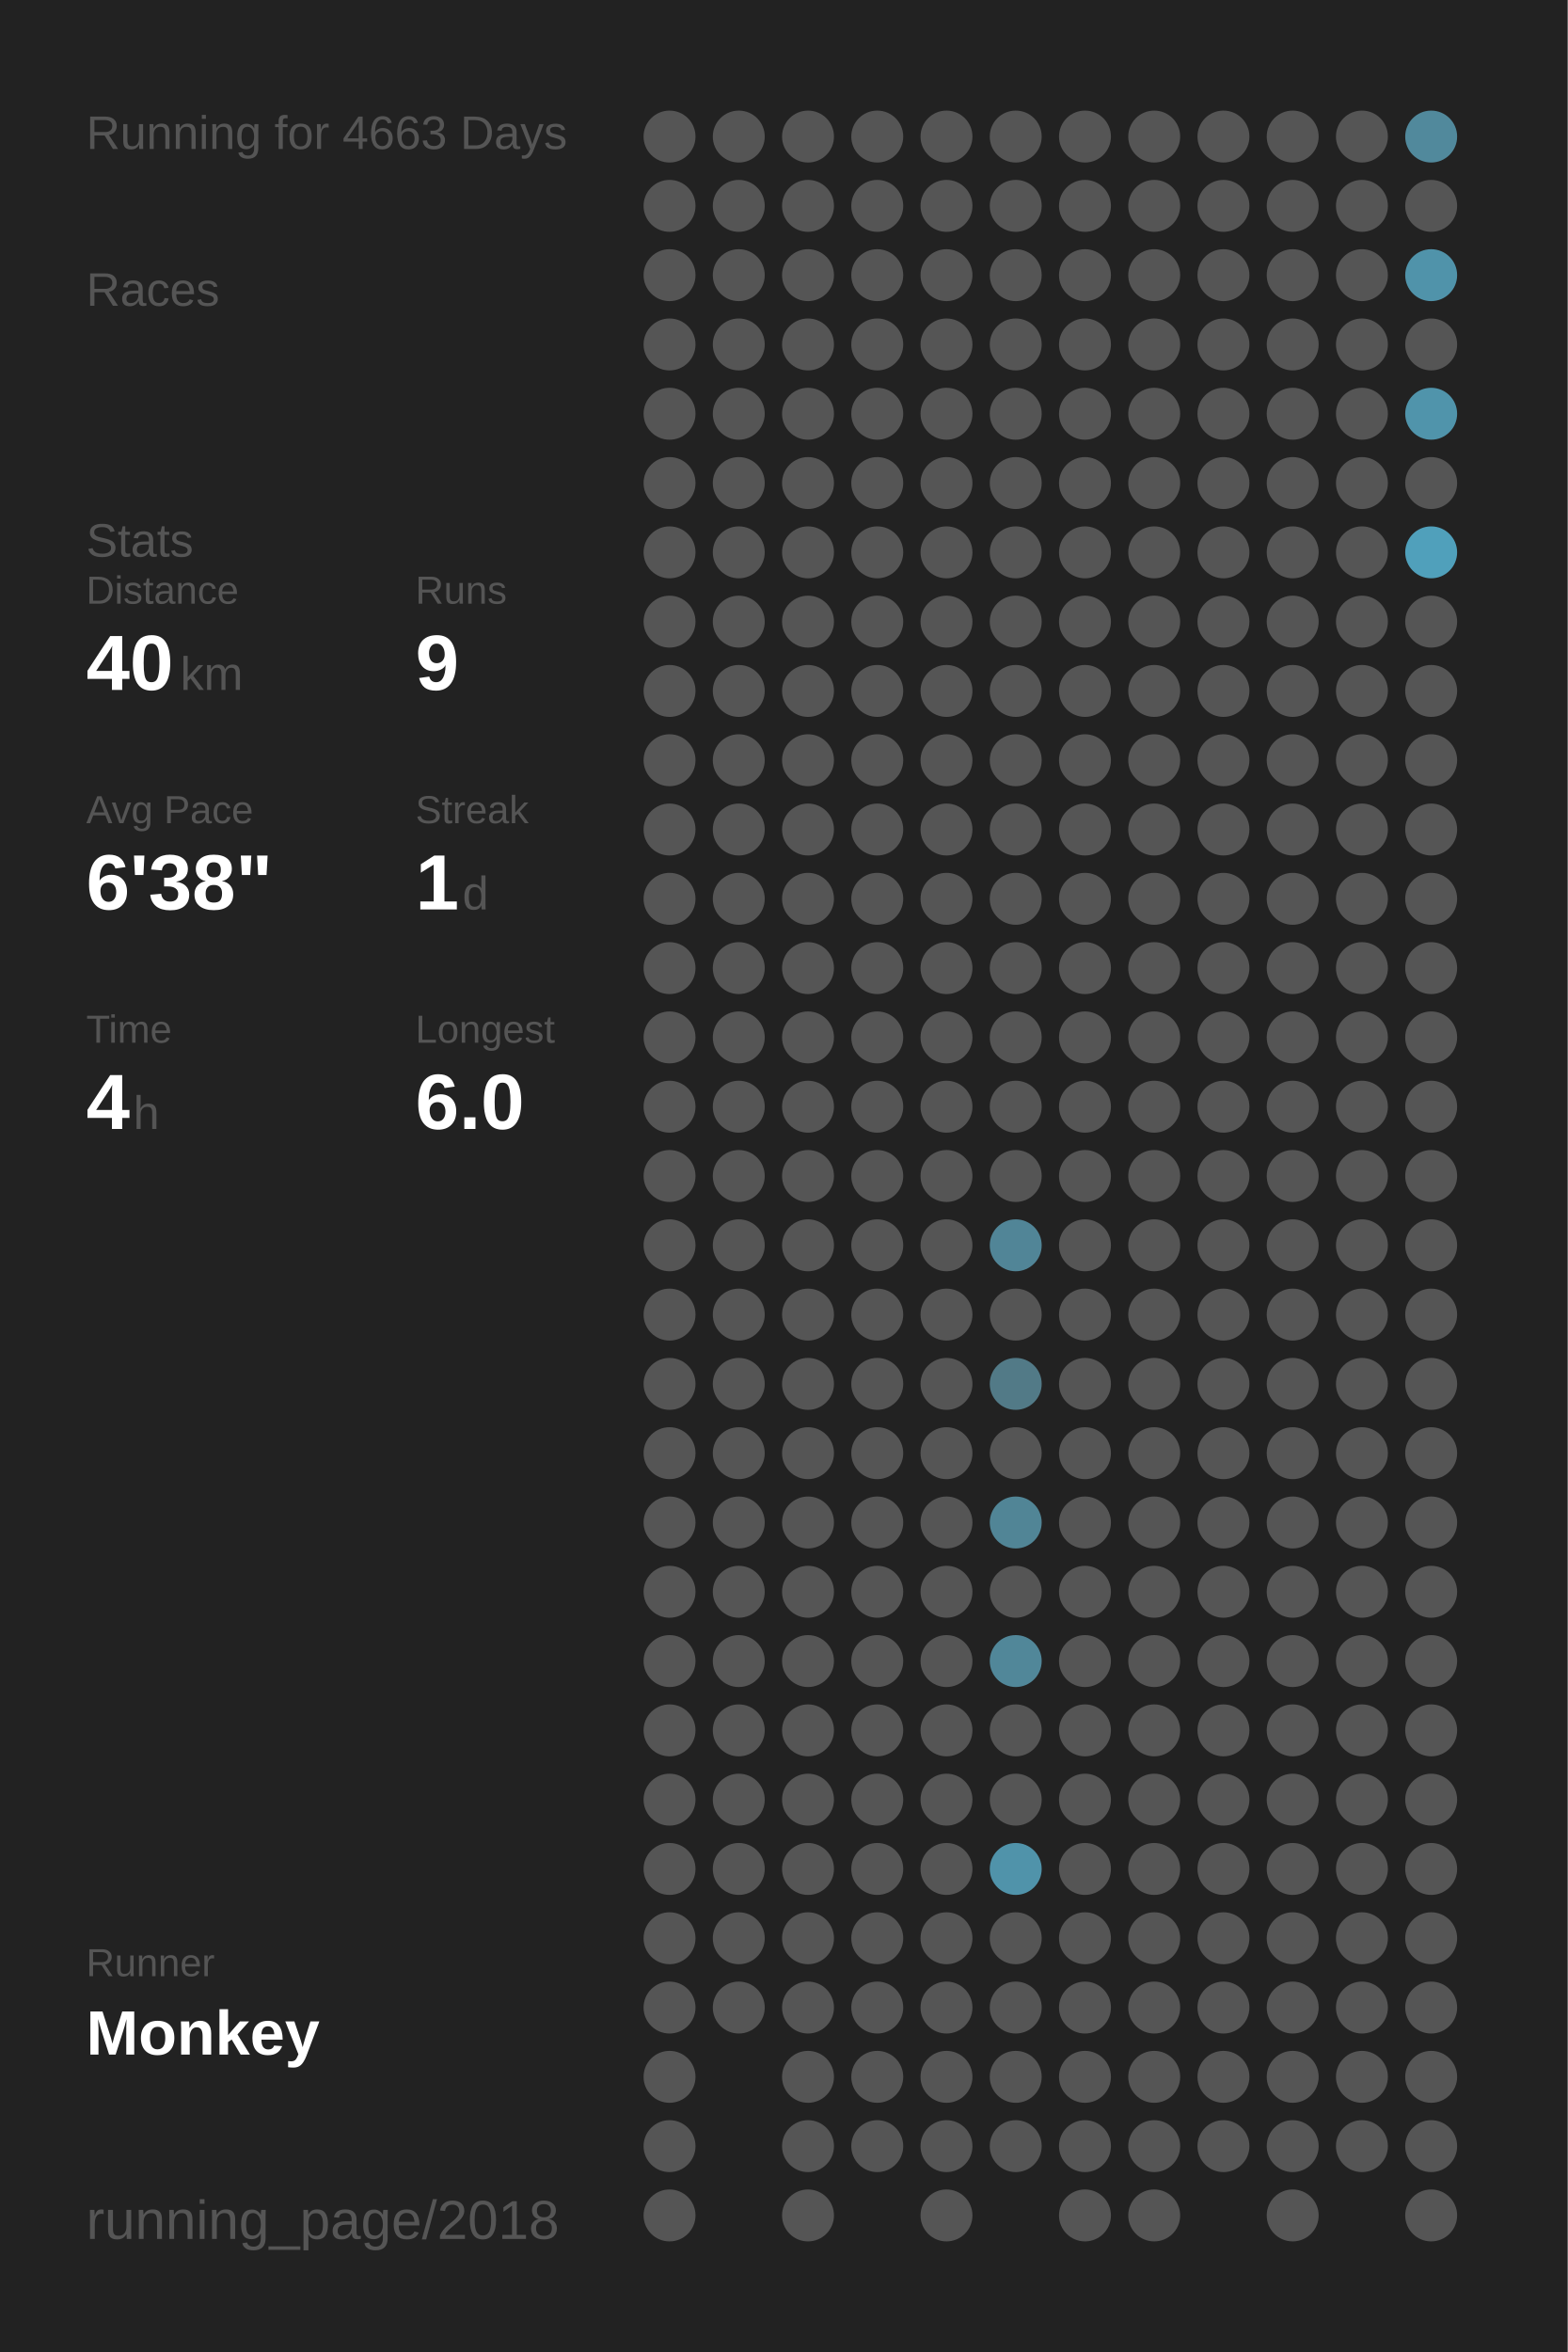
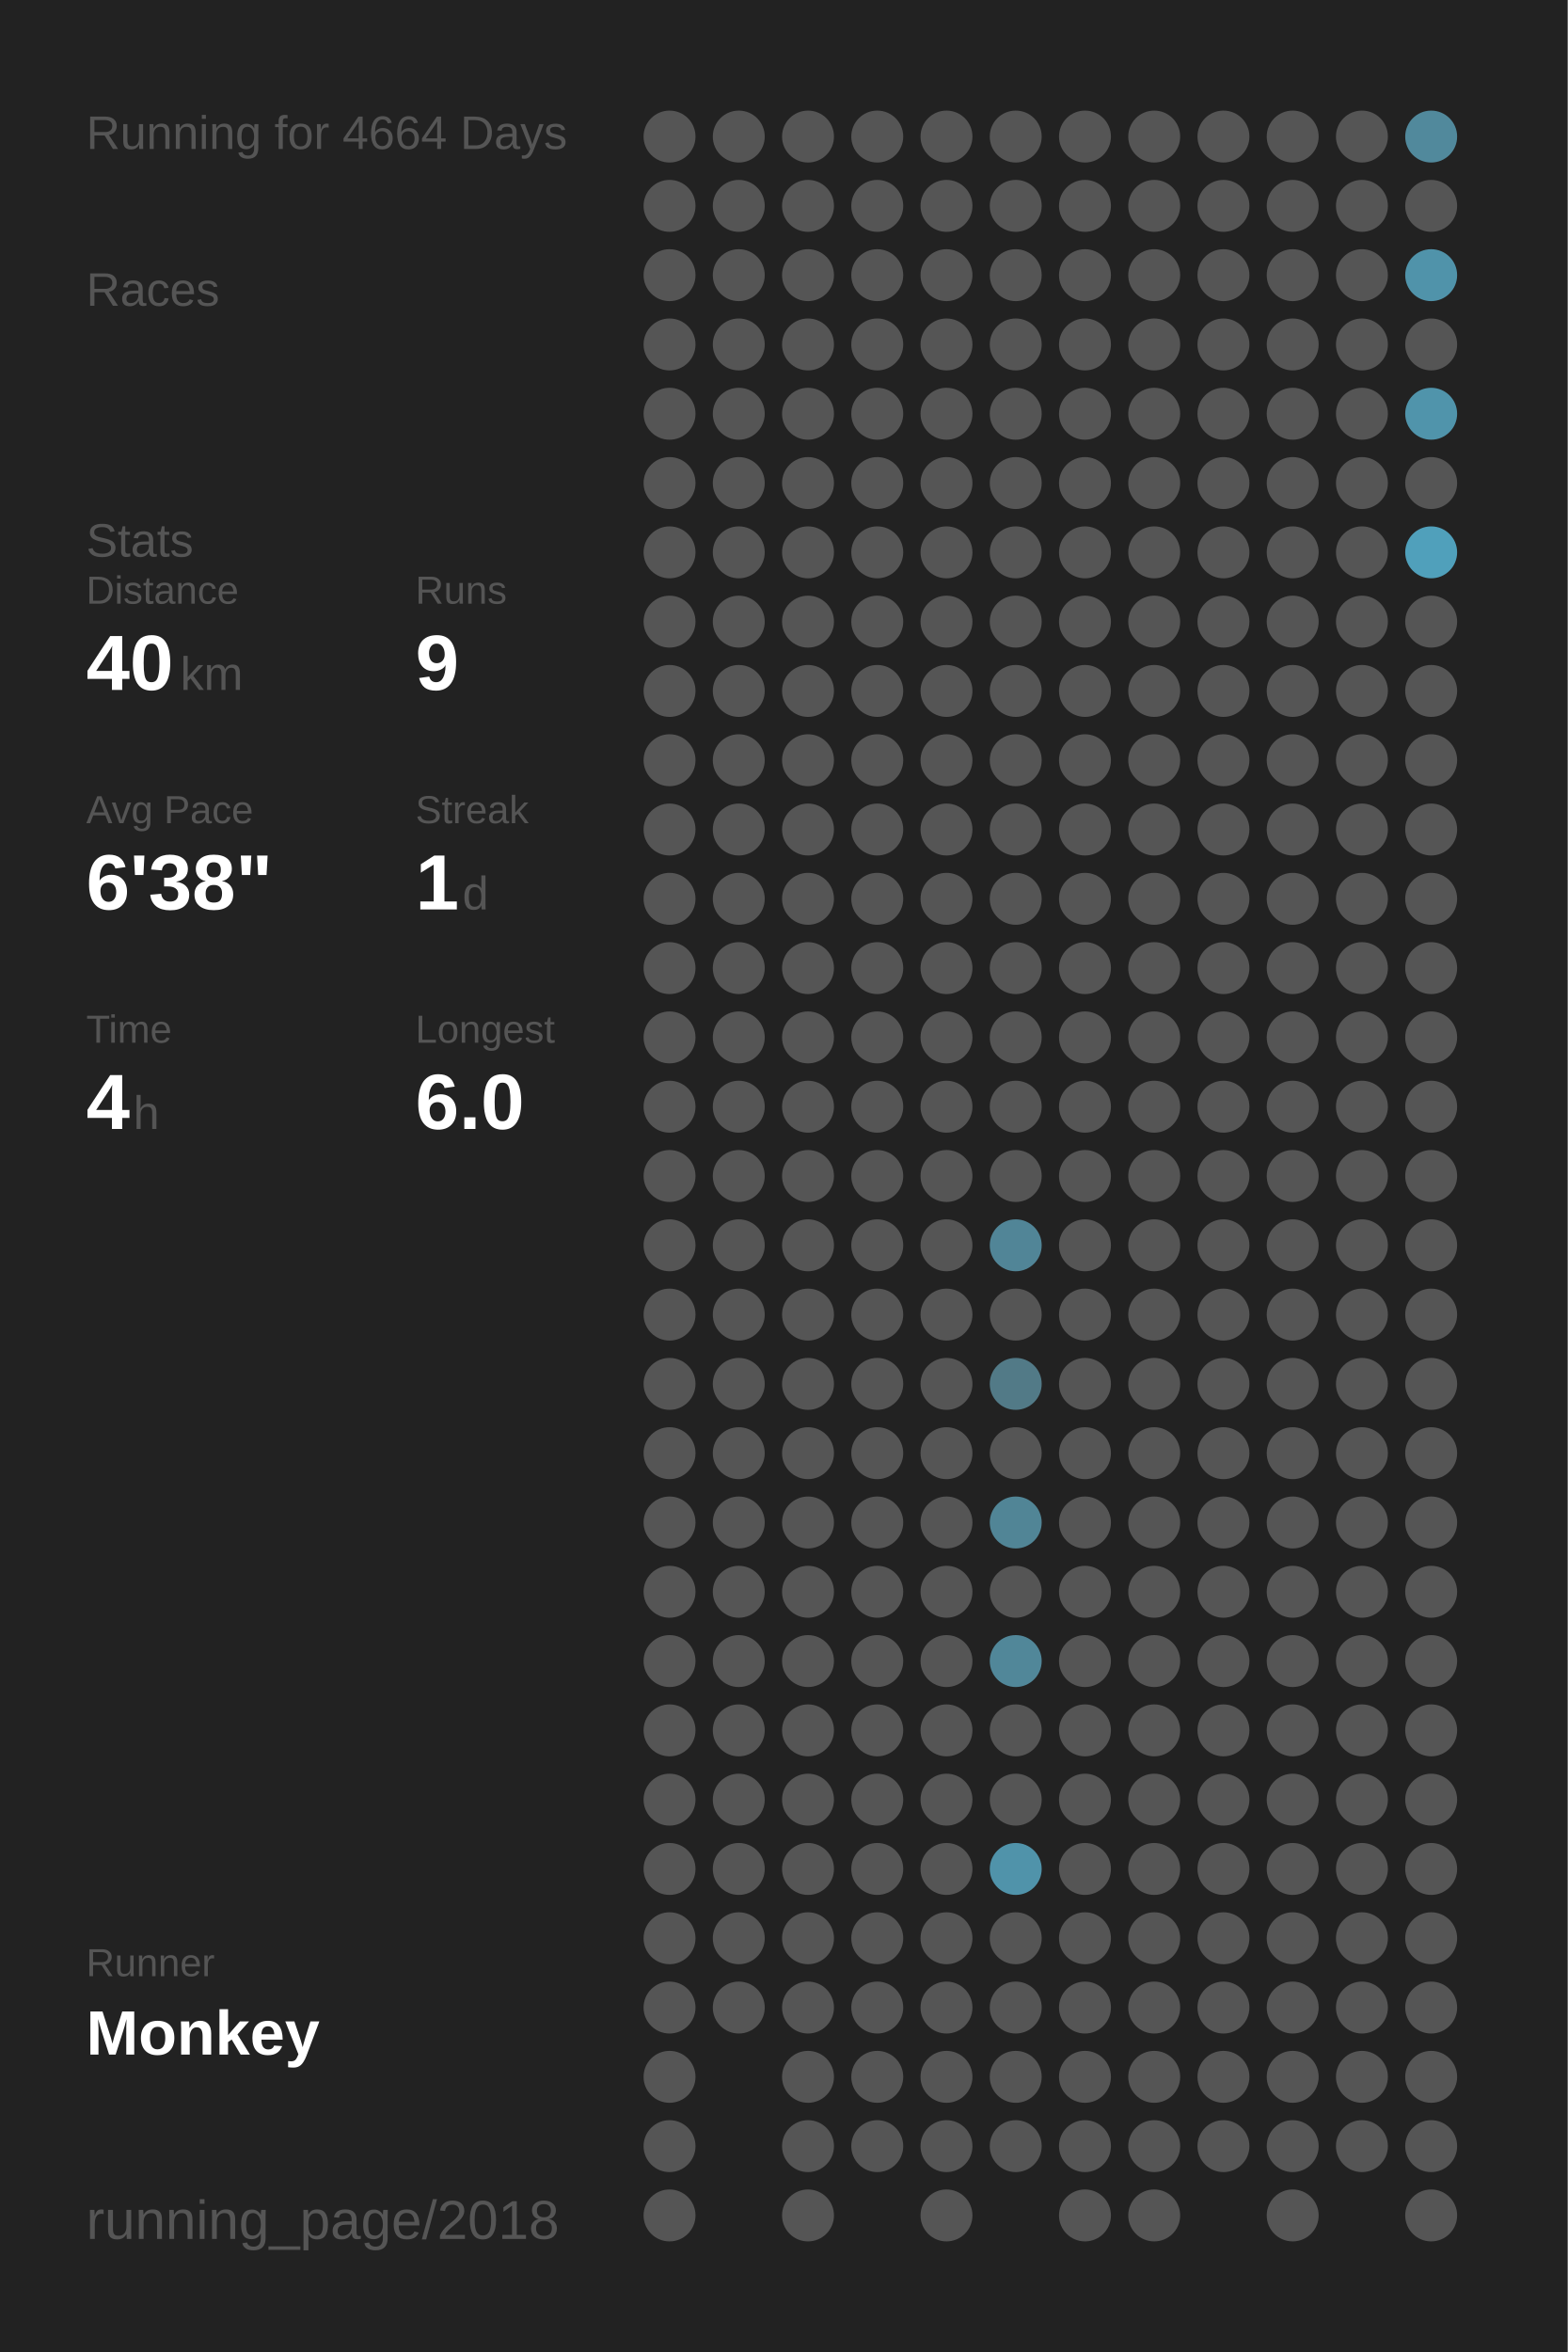
<svg xmlns="http://www.w3.org/2000/svg" baseProfile="full" height="300mm" version="1.1" viewBox="0,0,200,300" width="200mm">
  <defs />
  <rect fill="#222222" height="300" width="200" x="0" y="0" />
-   <text fill="#555555" style="font-size:6px; font-family:Arial;" x="11" y="19">Running for 4663 Days</text>
+   <text fill="#555555" style="font-size:6px; font-family:Arial;" x="11" y="19">Running for 4664 Days</text>
  <text fill="#555555" style="font-size:6px; font-family:Arial;" x="11" y="39">Races</text>
  <text fill="#555555" style="font-size:6px; font-family:Arial;" x="11" y="71">Stats</text>
  <text fill="#555555" style="font-size:5px; font-family:Arial;" x="11" y="77">Distance</text>
  <text fill="#FFFFFF" style="font-size:10px; font-family:Arial; font-weight:bold;" x="11" y="88">40</text>
  <text fill="#555555" style="font-size:6px; font-family:Arial;" x="23" y="88">km</text>
  <text fill="#555555" style="font-size:5px; font-family:Arial;" x="53" y="77">Runs</text>
  <text fill="#FFFFFF" style="font-size:10px; font-family:Arial; font-weight:bold;" x="53" y="88">9</text>
  <text fill="#555555" style="font-size:5px; font-family:Arial;" x="11" y="105">Avg Pace</text>
  <text fill="#FFFFFF" style="font-size:10px; font-family:Arial; font-weight:bold;" x="11" y="116">6'38"</text>
  <text fill="#555555" style="font-size:5px; font-family:Arial;" x="53" y="105">Streak</text>
  <text fill="#FFFFFF" style="font-size:10px; font-family:Arial; font-weight:bold;" x="53" y="116">1</text>
  <text fill="#555555" style="font-size:6px; font-family:Arial;" x="59" y="116">d</text>
  <text fill="#555555" style="font-size:5px; font-family:Arial;" x="11" y="133">Time</text>
  <text fill="#FFFFFF" style="font-size:10px; font-family:Arial; font-weight:bold;" x="11" y="144">4</text>
  <text fill="#555555" style="font-size:6px; font-family:Arial;" x="17" y="144">h</text>
  <text fill="#555555" style="font-size:5px; font-family:Arial;" x="53" y="133">Longest</text>
  <text fill="#FFFFFF" style="font-size:10px; font-family:Arial; font-weight:bold;" x="53" y="144">6.0</text>
  <text fill="#555555" style="font-size:5px; font-family:Arial;" x="11" y="252.065">Runner</text>
  <text fill="#FFFFFF" style="font-size:8px; font-family:Arial; font-weight:bold;" x="11" y="262.065">Monkey</text>
  <text fill="#555555" style="font-size:7px; font-family:Arial;" x="11" y="285.581">running_page/2018</text>
  <circle cx="85.417" cy="17.419" fill="#555555" r="3.312" />
  <circle cx="85.417" cy="26.258" fill="#555555" r="3.312" />
  <circle cx="85.417" cy="35.097" fill="#555555" r="3.312" />
  <circle cx="85.417" cy="43.935" fill="#555555" r="3.312" />
  <circle cx="85.417" cy="52.774" fill="#555555" r="3.312" />
  <circle cx="85.417" cy="61.613" fill="#555555" r="3.312" />
  <circle cx="85.417" cy="70.452" fill="#555555" r="3.312" />
  <circle cx="85.417" cy="79.29" fill="#555555" r="3.312" />
  <circle cx="85.417" cy="88.129" fill="#555555" r="3.312" />
  <circle cx="85.417" cy="96.968" fill="#555555" r="3.312" />
  <circle cx="85.417" cy="105.806" fill="#555555" r="3.312" />
  <circle cx="85.417" cy="114.645" fill="#555555" r="3.312" />
  <circle cx="85.417" cy="123.484" fill="#555555" r="3.312" />
  <circle cx="85.417" cy="132.323" fill="#555555" r="3.312" />
  <circle cx="85.417" cy="141.161" fill="#555555" r="3.312" />
  <circle cx="85.417" cy="150" fill="#555555" r="3.312" />
  <circle cx="85.417" cy="158.839" fill="#555555" r="3.312" />
  <circle cx="85.417" cy="167.677" fill="#555555" r="3.312" />
  <circle cx="85.417" cy="176.516" fill="#555555" r="3.312" />
  <circle cx="85.417" cy="185.355" fill="#555555" r="3.312" />
  <circle cx="85.417" cy="194.194" fill="#555555" r="3.312" />
  <circle cx="85.417" cy="203.032" fill="#555555" r="3.312" />
  <circle cx="85.417" cy="211.871" fill="#555555" r="3.312" />
  <circle cx="85.417" cy="220.71" fill="#555555" r="3.312" />
  <circle cx="85.417" cy="229.548" fill="#555555" r="3.312" />
  <circle cx="85.417" cy="238.387" fill="#555555" r="3.312" />
  <circle cx="85.417" cy="247.226" fill="#555555" r="3.312" />
  <circle cx="85.417" cy="256.065" fill="#555555" r="3.312" />
  <circle cx="85.417" cy="264.903" fill="#555555" r="3.312" />
  <circle cx="85.417" cy="273.742" fill="#555555" r="3.312" />
  <circle cx="85.417" cy="282.581" fill="#555555" r="3.312" />
  <circle cx="94.25" cy="17.419" fill="#555555" r="3.312" />
  <circle cx="94.25" cy="26.258" fill="#555555" r="3.312" />
  <circle cx="94.25" cy="35.097" fill="#555555" r="3.312" />
  <circle cx="94.25" cy="43.935" fill="#555555" r="3.312" />
  <circle cx="94.25" cy="52.774" fill="#555555" r="3.312" />
  <circle cx="94.25" cy="61.613" fill="#555555" r="3.312" />
  <circle cx="94.25" cy="70.452" fill="#555555" r="3.312" />
  <circle cx="94.25" cy="79.29" fill="#555555" r="3.312" />
  <circle cx="94.25" cy="88.129" fill="#555555" r="3.312" />
  <circle cx="94.25" cy="96.968" fill="#555555" r="3.312" />
  <circle cx="94.25" cy="105.806" fill="#555555" r="3.312" />
  <circle cx="94.25" cy="114.645" fill="#555555" r="3.312" />
  <circle cx="94.25" cy="123.484" fill="#555555" r="3.312" />
  <circle cx="94.25" cy="132.323" fill="#555555" r="3.312" />
  <circle cx="94.25" cy="141.161" fill="#555555" r="3.312" />
  <circle cx="94.25" cy="150" fill="#555555" r="3.312" />
  <circle cx="94.25" cy="158.839" fill="#555555" r="3.312" />
  <circle cx="94.25" cy="167.677" fill="#555555" r="3.312" />
  <circle cx="94.25" cy="176.516" fill="#555555" r="3.312" />
  <circle cx="94.25" cy="185.355" fill="#555555" r="3.312" />
  <circle cx="94.25" cy="194.194" fill="#555555" r="3.312" />
  <circle cx="94.25" cy="203.032" fill="#555555" r="3.312" />
  <circle cx="94.25" cy="211.871" fill="#555555" r="3.312" />
  <circle cx="94.25" cy="220.71" fill="#555555" r="3.312" />
  <circle cx="94.25" cy="229.548" fill="#555555" r="3.312" />
  <circle cx="94.25" cy="238.387" fill="#555555" r="3.312" />
  <circle cx="94.25" cy="247.226" fill="#555555" r="3.312" />
  <circle cx="94.25" cy="256.065" fill="#555555" r="3.312" />
  <circle cx="103.083" cy="17.419" fill="#555555" r="3.312" />
  <circle cx="103.083" cy="26.258" fill="#555555" r="3.312" />
  <circle cx="103.083" cy="35.097" fill="#555555" r="3.312" />
  <circle cx="103.083" cy="43.935" fill="#555555" r="3.312" />
  <circle cx="103.083" cy="52.774" fill="#555555" r="3.312" />
  <circle cx="103.083" cy="61.613" fill="#555555" r="3.312" />
  <circle cx="103.083" cy="70.452" fill="#555555" r="3.312" />
  <circle cx="103.083" cy="79.29" fill="#555555" r="3.312" />
  <circle cx="103.083" cy="88.129" fill="#555555" r="3.312" />
  <circle cx="103.083" cy="96.968" fill="#555555" r="3.312" />
  <circle cx="103.083" cy="105.806" fill="#555555" r="3.312" />
  <circle cx="103.083" cy="114.645" fill="#555555" r="3.312" />
  <circle cx="103.083" cy="123.484" fill="#555555" r="3.312" />
  <circle cx="103.083" cy="132.323" fill="#555555" r="3.312" />
  <circle cx="103.083" cy="141.161" fill="#555555" r="3.312" />
  <circle cx="103.083" cy="150" fill="#555555" r="3.312" />
  <circle cx="103.083" cy="158.839" fill="#555555" r="3.312" />
  <circle cx="103.083" cy="167.677" fill="#555555" r="3.312" />
  <circle cx="103.083" cy="176.516" fill="#555555" r="3.312" />
  <circle cx="103.083" cy="185.355" fill="#555555" r="3.312" />
  <circle cx="103.083" cy="194.194" fill="#555555" r="3.312" />
  <circle cx="103.083" cy="203.032" fill="#555555" r="3.312" />
  <circle cx="103.083" cy="211.871" fill="#555555" r="3.312" />
  <circle cx="103.083" cy="220.71" fill="#555555" r="3.312" />
  <circle cx="103.083" cy="229.548" fill="#555555" r="3.312" />
  <circle cx="103.083" cy="238.387" fill="#555555" r="3.312" />
  <circle cx="103.083" cy="247.226" fill="#555555" r="3.312" />
  <circle cx="103.083" cy="256.065" fill="#555555" r="3.312" />
  <circle cx="103.083" cy="264.903" fill="#555555" r="3.312" />
  <circle cx="103.083" cy="273.742" fill="#555555" r="3.312" />
  <circle cx="103.083" cy="282.581" fill="#555555" r="3.312" />
  <circle cx="111.917" cy="17.419" fill="#555555" r="3.312" />
  <circle cx="111.917" cy="26.258" fill="#555555" r="3.312" />
  <circle cx="111.917" cy="35.097" fill="#555555" r="3.312" />
  <circle cx="111.917" cy="43.935" fill="#555555" r="3.312" />
  <circle cx="111.917" cy="52.774" fill="#555555" r="3.312" />
  <circle cx="111.917" cy="61.613" fill="#555555" r="3.312" />
  <circle cx="111.917" cy="70.452" fill="#555555" r="3.312" />
  <circle cx="111.917" cy="79.29" fill="#555555" r="3.312" />
  <circle cx="111.917" cy="88.129" fill="#555555" r="3.312" />
  <circle cx="111.917" cy="96.968" fill="#555555" r="3.312" />
  <circle cx="111.917" cy="105.806" fill="#555555" r="3.312" />
  <circle cx="111.917" cy="114.645" fill="#555555" r="3.312" />
  <circle cx="111.917" cy="123.484" fill="#555555" r="3.312" />
  <circle cx="111.917" cy="132.323" fill="#555555" r="3.312" />
  <circle cx="111.917" cy="141.161" fill="#555555" r="3.312" />
  <circle cx="111.917" cy="150" fill="#555555" r="3.312" />
  <circle cx="111.917" cy="158.839" fill="#555555" r="3.312" />
  <circle cx="111.917" cy="167.677" fill="#555555" r="3.312" />
  <circle cx="111.917" cy="176.516" fill="#555555" r="3.312" />
  <circle cx="111.917" cy="185.355" fill="#555555" r="3.312" />
  <circle cx="111.917" cy="194.194" fill="#555555" r="3.312" />
  <circle cx="111.917" cy="203.032" fill="#555555" r="3.312" />
  <circle cx="111.917" cy="211.871" fill="#555555" r="3.312" />
  <circle cx="111.917" cy="220.71" fill="#555555" r="3.312" />
  <circle cx="111.917" cy="229.548" fill="#555555" r="3.312" />
  <circle cx="111.917" cy="238.387" fill="#555555" r="3.312" />
  <circle cx="111.917" cy="247.226" fill="#555555" r="3.312" />
  <circle cx="111.917" cy="256.065" fill="#555555" r="3.312" />
  <circle cx="111.917" cy="264.903" fill="#555555" r="3.312" />
  <circle cx="111.917" cy="273.742" fill="#555555" r="3.312" />
  <circle cx="120.75" cy="17.419" fill="#555555" r="3.312" />
  <circle cx="120.75" cy="26.258" fill="#555555" r="3.312" />
  <circle cx="120.75" cy="35.097" fill="#555555" r="3.312" />
  <circle cx="120.75" cy="43.935" fill="#555555" r="3.312" />
  <circle cx="120.75" cy="52.774" fill="#555555" r="3.312" />
  <circle cx="120.75" cy="61.613" fill="#555555" r="3.312" />
  <circle cx="120.75" cy="70.452" fill="#555555" r="3.312" />
  <circle cx="120.75" cy="79.29" fill="#555555" r="3.312" />
  <circle cx="120.75" cy="88.129" fill="#555555" r="3.312" />
  <circle cx="120.75" cy="96.968" fill="#555555" r="3.312" />
  <circle cx="120.75" cy="105.806" fill="#555555" r="3.312" />
  <circle cx="120.75" cy="114.645" fill="#555555" r="3.312" />
  <circle cx="120.75" cy="123.484" fill="#555555" r="3.312" />
  <circle cx="120.75" cy="132.323" fill="#555555" r="3.312" />
  <circle cx="120.75" cy="141.161" fill="#555555" r="3.312" />
  <circle cx="120.75" cy="150" fill="#555555" r="3.312" />
  <circle cx="120.75" cy="158.839" fill="#555555" r="3.312" />
  <circle cx="120.75" cy="167.677" fill="#555555" r="3.312" />
  <circle cx="120.75" cy="176.516" fill="#555555" r="3.312" />
  <circle cx="120.75" cy="185.355" fill="#555555" r="3.312" />
  <circle cx="120.75" cy="194.194" fill="#555555" r="3.312" />
  <circle cx="120.75" cy="203.032" fill="#555555" r="3.312" />
  <circle cx="120.75" cy="211.871" fill="#555555" r="3.312" />
  <circle cx="120.75" cy="220.71" fill="#555555" r="3.312" />
  <circle cx="120.75" cy="229.548" fill="#555555" r="3.312" />
  <circle cx="120.75" cy="238.387" fill="#555555" r="3.312" />
  <circle cx="120.75" cy="247.226" fill="#555555" r="3.312" />
  <circle cx="120.75" cy="256.065" fill="#555555" r="3.312" />
  <circle cx="120.75" cy="264.903" fill="#555555" r="3.312" />
  <circle cx="120.75" cy="273.742" fill="#555555" r="3.312" />
  <circle cx="120.75" cy="282.581" fill="#555555" r="3.312" />
  <circle cx="129.583" cy="17.419" fill="#555555" r="3.312" />
  <circle cx="129.583" cy="26.258" fill="#555555" r="3.312" />
  <circle cx="129.583" cy="35.097" fill="#555555" r="3.312" />
  <circle cx="129.583" cy="43.935" fill="#555555" r="3.312" />
  <circle cx="129.583" cy="52.774" fill="#555555" r="3.312" />
  <circle cx="129.583" cy="61.613" fill="#555555" r="3.312" />
  <circle cx="129.583" cy="70.452" fill="#555555" r="3.312" />
  <circle cx="129.583" cy="79.29" fill="#555555" r="3.312" />
  <circle cx="129.583" cy="88.129" fill="#555555" r="3.312" />
  <circle cx="129.583" cy="96.968" fill="#555555" r="3.312" />
  <circle cx="129.583" cy="105.806" fill="#555555" r="3.312" />
  <circle cx="129.583" cy="114.645" fill="#555555" r="3.312" />
  <circle cx="129.583" cy="123.484" fill="#555555" r="3.312" />
  <circle cx="129.583" cy="132.323" fill="#555555" r="3.312" />
  <circle cx="129.583" cy="141.161" fill="#555555" r="3.312" />
  <circle cx="129.583" cy="150" fill="#555555" r="3.312" />
  <circle cx="129.583" cy="158.839" fill="#518597" r="3.312" />
  <circle cx="129.583" cy="167.677" fill="#555555" r="3.312" />
  <circle cx="129.583" cy="176.516" fill="#527a87" r="3.312" />
  <circle cx="129.583" cy="185.355" fill="#555555" r="3.312" />
  <circle cx="129.583" cy="194.194" fill="#518596" r="3.312" />
  <circle cx="129.583" cy="203.032" fill="#555555" r="3.312" />
  <circle cx="129.583" cy="211.871" fill="#518799" r="3.312" />
  <circle cx="129.583" cy="220.71" fill="#555555" r="3.312" />
  <circle cx="129.583" cy="229.548" fill="#555555" r="3.312" />
  <circle cx="129.583" cy="238.387" fill="#5093aa" r="3.312" />
  <circle cx="129.583" cy="247.226" fill="#555555" r="3.312" />
  <circle cx="129.583" cy="256.065" fill="#555555" r="3.312" />
  <circle cx="129.583" cy="264.903" fill="#555555" r="3.312" />
  <circle cx="129.583" cy="273.742" fill="#555555" r="3.312" />
  <circle cx="138.417" cy="17.419" fill="#555555" r="3.312" />
  <circle cx="138.417" cy="26.258" fill="#555555" r="3.312" />
  <circle cx="138.417" cy="35.097" fill="#555555" r="3.312" />
  <circle cx="138.417" cy="43.935" fill="#555555" r="3.312" />
  <circle cx="138.417" cy="52.774" fill="#555555" r="3.312" />
  <circle cx="138.417" cy="61.613" fill="#555555" r="3.312" />
  <circle cx="138.417" cy="70.452" fill="#555555" r="3.312" />
  <circle cx="138.417" cy="79.29" fill="#555555" r="3.312" />
  <circle cx="138.417" cy="88.129" fill="#555555" r="3.312" />
  <circle cx="138.417" cy="96.968" fill="#555555" r="3.312" />
  <circle cx="138.417" cy="105.806" fill="#555555" r="3.312" />
  <circle cx="138.417" cy="114.645" fill="#555555" r="3.312" />
  <circle cx="138.417" cy="123.484" fill="#555555" r="3.312" />
  <circle cx="138.417" cy="132.323" fill="#555555" r="3.312" />
  <circle cx="138.417" cy="141.161" fill="#555555" r="3.312" />
  <circle cx="138.417" cy="150" fill="#555555" r="3.312" />
  <circle cx="138.417" cy="158.839" fill="#555555" r="3.312" />
  <circle cx="138.417" cy="167.677" fill="#555555" r="3.312" />
  <circle cx="138.417" cy="176.516" fill="#555555" r="3.312" />
  <circle cx="138.417" cy="185.355" fill="#555555" r="3.312" />
  <circle cx="138.417" cy="194.194" fill="#555555" r="3.312" />
  <circle cx="138.417" cy="203.032" fill="#555555" r="3.312" />
  <circle cx="138.417" cy="211.871" fill="#555555" r="3.312" />
  <circle cx="138.417" cy="220.71" fill="#555555" r="3.312" />
  <circle cx="138.417" cy="229.548" fill="#555555" r="3.312" />
  <circle cx="138.417" cy="238.387" fill="#555555" r="3.312" />
  <circle cx="138.417" cy="247.226" fill="#555555" r="3.312" />
  <circle cx="138.417" cy="256.065" fill="#555555" r="3.312" />
  <circle cx="138.417" cy="264.903" fill="#555555" r="3.312" />
  <circle cx="138.417" cy="273.742" fill="#555555" r="3.312" />
  <circle cx="138.417" cy="282.581" fill="#555555" r="3.312" />
  <circle cx="147.25" cy="17.419" fill="#555555" r="3.312" />
  <circle cx="147.25" cy="26.258" fill="#555555" r="3.312" />
  <circle cx="147.25" cy="35.097" fill="#555555" r="3.312" />
  <circle cx="147.25" cy="43.935" fill="#555555" r="3.312" />
  <circle cx="147.25" cy="52.774" fill="#555555" r="3.312" />
  <circle cx="147.25" cy="61.613" fill="#555555" r="3.312" />
  <circle cx="147.25" cy="70.452" fill="#555555" r="3.312" />
  <circle cx="147.25" cy="79.29" fill="#555555" r="3.312" />
  <circle cx="147.25" cy="88.129" fill="#555555" r="3.312" />
  <circle cx="147.25" cy="96.968" fill="#555555" r="3.312" />
  <circle cx="147.25" cy="105.806" fill="#555555" r="3.312" />
  <circle cx="147.25" cy="114.645" fill="#555555" r="3.312" />
  <circle cx="147.25" cy="123.484" fill="#555555" r="3.312" />
  <circle cx="147.25" cy="132.323" fill="#555555" r="3.312" />
  <circle cx="147.25" cy="141.161" fill="#555555" r="3.312" />
  <circle cx="147.25" cy="150" fill="#555555" r="3.312" />
  <circle cx="147.25" cy="158.839" fill="#555555" r="3.312" />
  <circle cx="147.25" cy="167.677" fill="#555555" r="3.312" />
  <circle cx="147.25" cy="176.516" fill="#555555" r="3.312" />
  <circle cx="147.25" cy="185.355" fill="#555555" r="3.312" />
  <circle cx="147.25" cy="194.194" fill="#555555" r="3.312" />
  <circle cx="147.25" cy="203.032" fill="#555555" r="3.312" />
  <circle cx="147.25" cy="211.871" fill="#555555" r="3.312" />
  <circle cx="147.25" cy="220.71" fill="#555555" r="3.312" />
  <circle cx="147.25" cy="229.548" fill="#555555" r="3.312" />
  <circle cx="147.25" cy="238.387" fill="#555555" r="3.312" />
  <circle cx="147.25" cy="247.226" fill="#555555" r="3.312" />
  <circle cx="147.25" cy="256.065" fill="#555555" r="3.312" />
  <circle cx="147.25" cy="264.903" fill="#555555" r="3.312" />
  <circle cx="147.25" cy="273.742" fill="#555555" r="3.312" />
  <circle cx="147.25" cy="282.581" fill="#555555" r="3.312" />
  <circle cx="156.083" cy="17.419" fill="#555555" r="3.312" />
  <circle cx="156.083" cy="26.258" fill="#555555" r="3.312" />
  <circle cx="156.083" cy="35.097" fill="#555555" r="3.312" />
  <circle cx="156.083" cy="43.935" fill="#555555" r="3.312" />
  <circle cx="156.083" cy="52.774" fill="#555555" r="3.312" />
  <circle cx="156.083" cy="61.613" fill="#555555" r="3.312" />
  <circle cx="156.083" cy="70.452" fill="#555555" r="3.312" />
  <circle cx="156.083" cy="79.29" fill="#555555" r="3.312" />
  <circle cx="156.083" cy="88.129" fill="#555555" r="3.312" />
  <circle cx="156.083" cy="96.968" fill="#555555" r="3.312" />
  <circle cx="156.083" cy="105.806" fill="#555555" r="3.312" />
  <circle cx="156.083" cy="114.645" fill="#555555" r="3.312" />
  <circle cx="156.083" cy="123.484" fill="#555555" r="3.312" />
  <circle cx="156.083" cy="132.323" fill="#555555" r="3.312" />
  <circle cx="156.083" cy="141.161" fill="#555555" r="3.312" />
  <circle cx="156.083" cy="150" fill="#555555" r="3.312" />
  <circle cx="156.083" cy="158.839" fill="#555555" r="3.312" />
  <circle cx="156.083" cy="167.677" fill="#555555" r="3.312" />
  <circle cx="156.083" cy="176.516" fill="#555555" r="3.312" />
  <circle cx="156.083" cy="185.355" fill="#555555" r="3.312" />
  <circle cx="156.083" cy="194.194" fill="#555555" r="3.312" />
  <circle cx="156.083" cy="203.032" fill="#555555" r="3.312" />
  <circle cx="156.083" cy="211.871" fill="#555555" r="3.312" />
  <circle cx="156.083" cy="220.71" fill="#555555" r="3.312" />
  <circle cx="156.083" cy="229.548" fill="#555555" r="3.312" />
  <circle cx="156.083" cy="238.387" fill="#555555" r="3.312" />
  <circle cx="156.083" cy="247.226" fill="#555555" r="3.312" />
  <circle cx="156.083" cy="256.065" fill="#555555" r="3.312" />
  <circle cx="156.083" cy="264.903" fill="#555555" r="3.312" />
  <circle cx="156.083" cy="273.742" fill="#555555" r="3.312" />
  <circle cx="164.917" cy="17.419" fill="#555555" r="3.312" />
  <circle cx="164.917" cy="26.258" fill="#555555" r="3.312" />
  <circle cx="164.917" cy="35.097" fill="#555555" r="3.312" />
  <circle cx="164.917" cy="43.935" fill="#555555" r="3.312" />
  <circle cx="164.917" cy="52.774" fill="#555555" r="3.312" />
  <circle cx="164.917" cy="61.613" fill="#555555" r="3.312" />
  <circle cx="164.917" cy="70.452" fill="#555555" r="3.312" />
  <circle cx="164.917" cy="79.29" fill="#555555" r="3.312" />
  <circle cx="164.917" cy="88.129" fill="#555555" r="3.312" />
  <circle cx="164.917" cy="96.968" fill="#555555" r="3.312" />
  <circle cx="164.917" cy="105.806" fill="#555555" r="3.312" />
  <circle cx="164.917" cy="114.645" fill="#555555" r="3.312" />
  <circle cx="164.917" cy="123.484" fill="#555555" r="3.312" />
  <circle cx="164.917" cy="132.323" fill="#555555" r="3.312" />
  <circle cx="164.917" cy="141.161" fill="#555555" r="3.312" />
  <circle cx="164.917" cy="150" fill="#555555" r="3.312" />
  <circle cx="164.917" cy="158.839" fill="#555555" r="3.312" />
  <circle cx="164.917" cy="167.677" fill="#555555" r="3.312" />
  <circle cx="164.917" cy="176.516" fill="#555555" r="3.312" />
  <circle cx="164.917" cy="185.355" fill="#555555" r="3.312" />
  <circle cx="164.917" cy="194.194" fill="#555555" r="3.312" />
  <circle cx="164.917" cy="203.032" fill="#555555" r="3.312" />
  <circle cx="164.917" cy="211.871" fill="#555555" r="3.312" />
  <circle cx="164.917" cy="220.71" fill="#555555" r="3.312" />
  <circle cx="164.917" cy="229.548" fill="#555555" r="3.312" />
  <circle cx="164.917" cy="238.387" fill="#555555" r="3.312" />
  <circle cx="164.917" cy="247.226" fill="#555555" r="3.312" />
  <circle cx="164.917" cy="256.065" fill="#555555" r="3.312" />
  <circle cx="164.917" cy="264.903" fill="#555555" r="3.312" />
  <circle cx="164.917" cy="273.742" fill="#555555" r="3.312" />
  <circle cx="164.917" cy="282.581" fill="#555555" r="3.312" />
  <circle cx="173.75" cy="17.419" fill="#555555" r="3.312" />
  <circle cx="173.75" cy="26.258" fill="#555555" r="3.312" />
  <circle cx="173.75" cy="35.097" fill="#555555" r="3.312" />
  <circle cx="173.75" cy="43.935" fill="#555555" r="3.312" />
  <circle cx="173.75" cy="52.774" fill="#555555" r="3.312" />
  <circle cx="173.75" cy="61.613" fill="#555555" r="3.312" />
  <circle cx="173.75" cy="70.452" fill="#555555" r="3.312" />
  <circle cx="173.75" cy="79.29" fill="#555555" r="3.312" />
  <circle cx="173.75" cy="88.129" fill="#555555" r="3.312" />
  <circle cx="173.75" cy="96.968" fill="#555555" r="3.312" />
  <circle cx="173.75" cy="105.806" fill="#555555" r="3.312" />
  <circle cx="173.75" cy="114.645" fill="#555555" r="3.312" />
  <circle cx="173.75" cy="123.484" fill="#555555" r="3.312" />
  <circle cx="173.75" cy="132.323" fill="#555555" r="3.312" />
  <circle cx="173.75" cy="141.161" fill="#555555" r="3.312" />
  <circle cx="173.75" cy="150" fill="#555555" r="3.312" />
  <circle cx="173.75" cy="158.839" fill="#555555" r="3.312" />
  <circle cx="173.75" cy="167.677" fill="#555555" r="3.312" />
  <circle cx="173.75" cy="176.516" fill="#555555" r="3.312" />
  <circle cx="173.75" cy="185.355" fill="#555555" r="3.312" />
  <circle cx="173.75" cy="194.194" fill="#555555" r="3.312" />
  <circle cx="173.75" cy="203.032" fill="#555555" r="3.312" />
  <circle cx="173.75" cy="211.871" fill="#555555" r="3.312" />
  <circle cx="173.75" cy="220.71" fill="#555555" r="3.312" />
  <circle cx="173.75" cy="229.548" fill="#555555" r="3.312" />
  <circle cx="173.75" cy="238.387" fill="#555555" r="3.312" />
  <circle cx="173.75" cy="247.226" fill="#555555" r="3.312" />
  <circle cx="173.75" cy="256.065" fill="#555555" r="3.312" />
  <circle cx="173.75" cy="264.903" fill="#555555" r="3.312" />
  <circle cx="173.75" cy="273.742" fill="#555555" r="3.312" />
  <circle cx="182.583" cy="17.419" fill="#51899c" r="3.312" />
  <circle cx="182.583" cy="26.258" fill="#555555" r="3.312" />
  <circle cx="182.583" cy="35.097" fill="#5093aa" r="3.312" />
  <circle cx="182.583" cy="43.935" fill="#555555" r="3.312" />
  <circle cx="182.583" cy="52.774" fill="#5094ab" r="3.312" />
  <circle cx="182.583" cy="61.613" fill="#555555" r="3.312" />
  <circle cx="182.583" cy="70.452" fill="#50a0bb" r="3.312" />
  <circle cx="182.583" cy="79.29" fill="#555555" r="3.312" />
  <circle cx="182.583" cy="88.129" fill="#555555" r="3.312" />
  <circle cx="182.583" cy="96.968" fill="#555555" r="3.312" />
  <circle cx="182.583" cy="105.806" fill="#555555" r="3.312" />
  <circle cx="182.583" cy="114.645" fill="#555555" r="3.312" />
  <circle cx="182.583" cy="123.484" fill="#555555" r="3.312" />
  <circle cx="182.583" cy="132.323" fill="#555555" r="3.312" />
  <circle cx="182.583" cy="141.161" fill="#555555" r="3.312" />
  <circle cx="182.583" cy="150" fill="#555555" r="3.312" />
  <circle cx="182.583" cy="158.839" fill="#555555" r="3.312" />
  <circle cx="182.583" cy="167.677" fill="#555555" r="3.312" />
  <circle cx="182.583" cy="176.516" fill="#555555" r="3.312" />
  <circle cx="182.583" cy="185.355" fill="#555555" r="3.312" />
  <circle cx="182.583" cy="194.194" fill="#555555" r="3.312" />
  <circle cx="182.583" cy="203.032" fill="#555555" r="3.312" />
  <circle cx="182.583" cy="211.871" fill="#555555" r="3.312" />
  <circle cx="182.583" cy="220.71" fill="#555555" r="3.312" />
  <circle cx="182.583" cy="229.548" fill="#555555" r="3.312" />
  <circle cx="182.583" cy="238.387" fill="#555555" r="3.312" />
  <circle cx="182.583" cy="247.226" fill="#555555" r="3.312" />
  <circle cx="182.583" cy="256.065" fill="#555555" r="3.312" />
  <circle cx="182.583" cy="264.903" fill="#555555" r="3.312" />
  <circle cx="182.583" cy="273.742" fill="#555555" r="3.312" />
  <circle cx="182.583" cy="282.581" fill="#555555" r="3.312" />
</svg>
